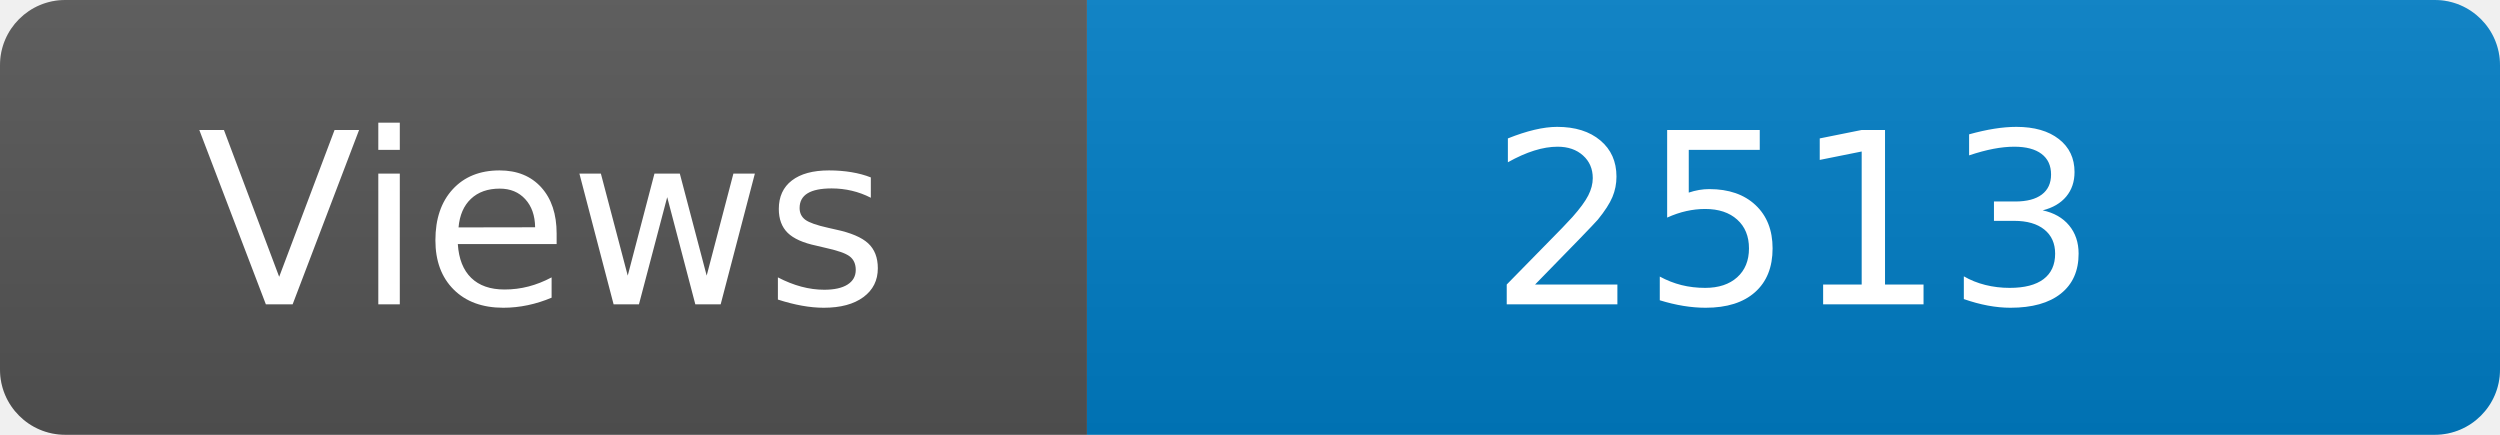
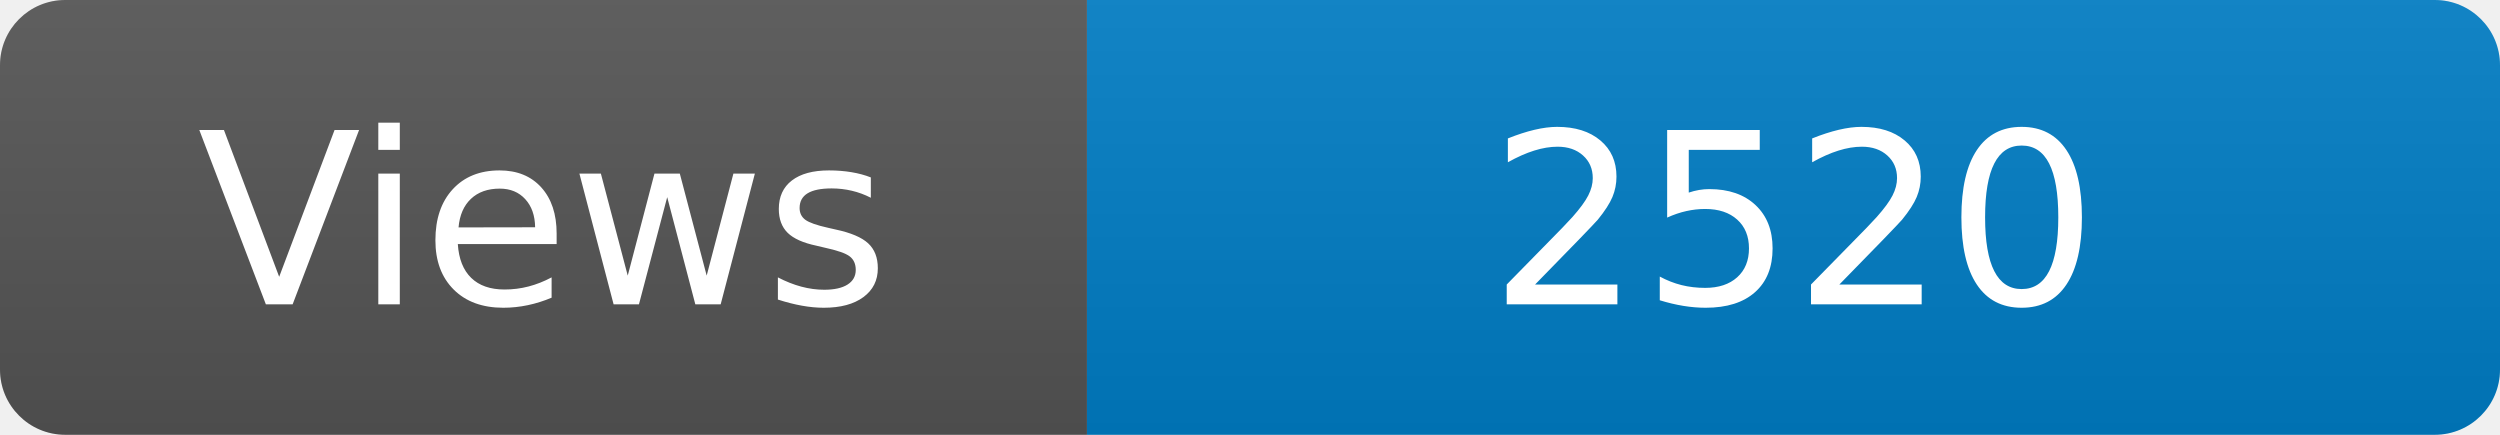
<svg xmlns="http://www.w3.org/2000/svg" width="115" height="20" role="img" aria-label="Maintained?: yes">
  <linearGradient id="s" x2="0" y2="100%">
    <stop offset="0" stop-color="#bbb" stop-opacity=".1" />
    <stop offset="1" stop-opacity=".1" />
  </linearGradient>
  <clipPath id="r">
    <rect width="115" height="20" rx="3" fill="#fff" />
  </clipPath>
  <g clip-path="url(#r)">
    <rect width="50" height="20" fill="#555" />
    <rect x="50" width="160" height="20" fill="#007ec6" />
    <rect width="115" height="20" fill="url(#s)" />
  </g>
  <g fill="#fff" text-anchor="middle" font-family="Verdana,Geneva,DejaVu Sans,sans-serif" font-size="110">
    <text x="250" y="140" transform="scale(.1)" fill="#fff">Views</text>
-     <text x="825" y="140" transform="scale(.1)" fill="#fff">2513</text>
+     <text x="825" y="140" transform="scale(.1)" fill="#fff">2520</text>
  </g>
</svg>
